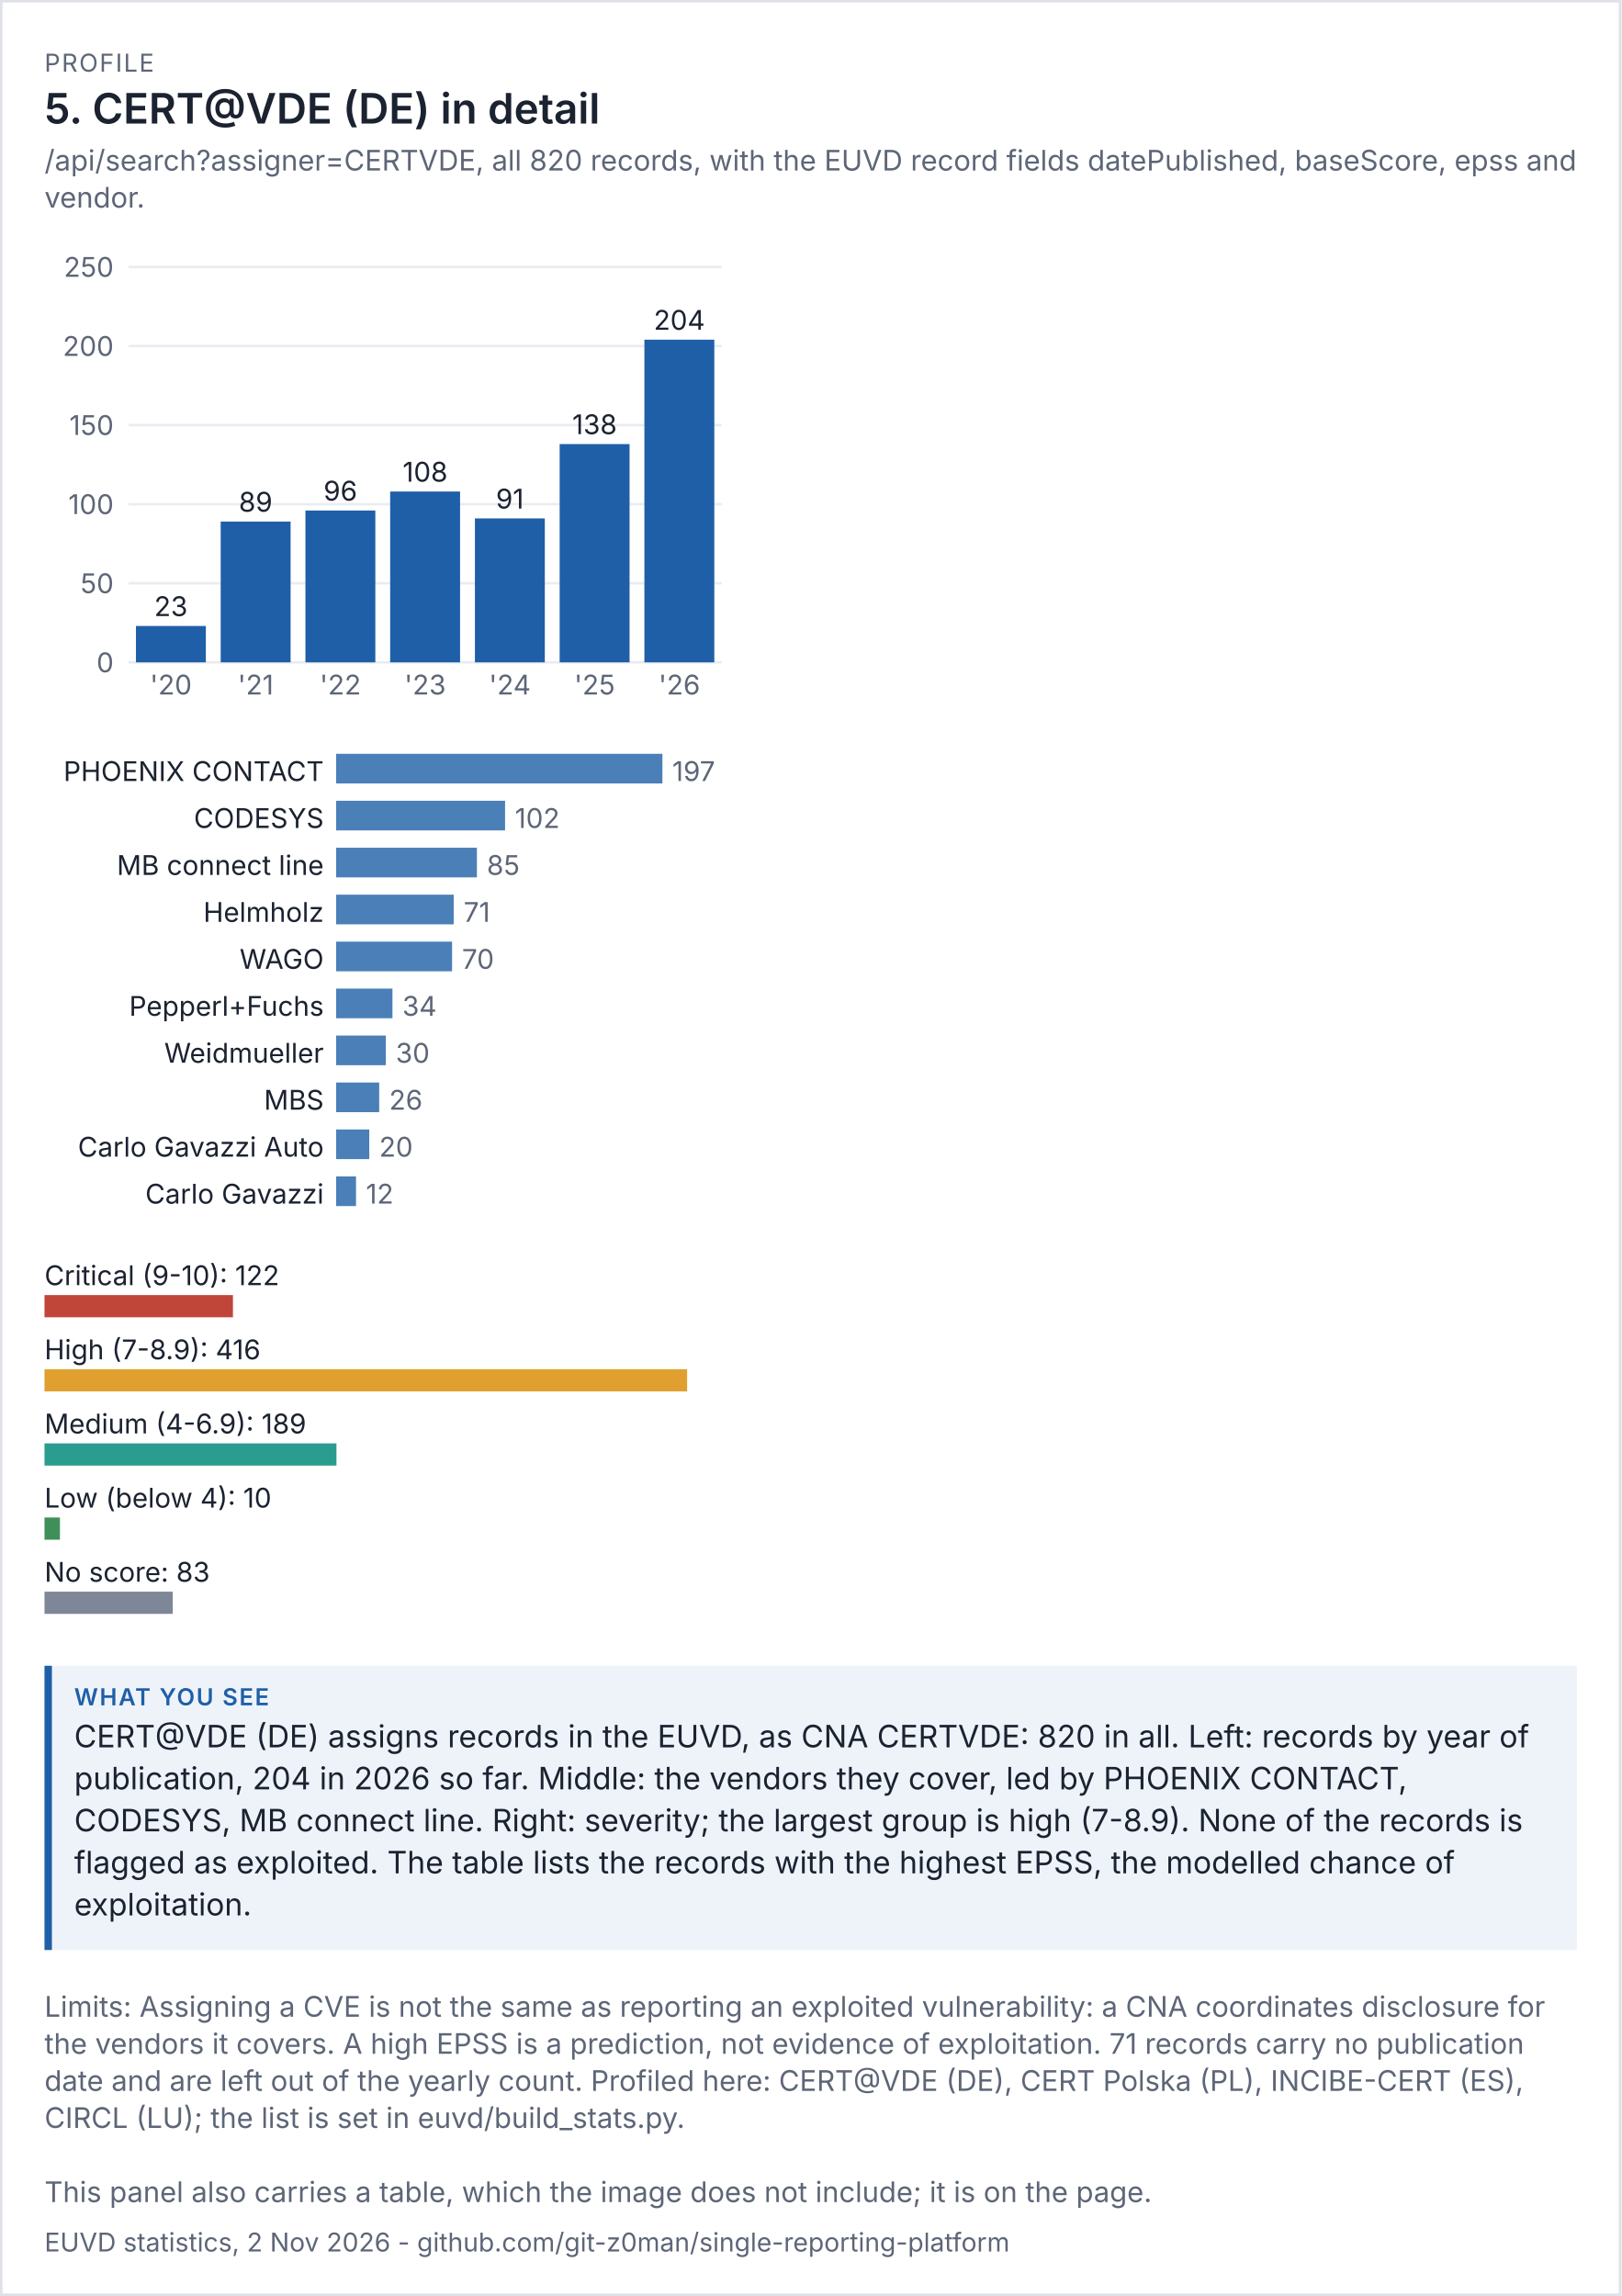
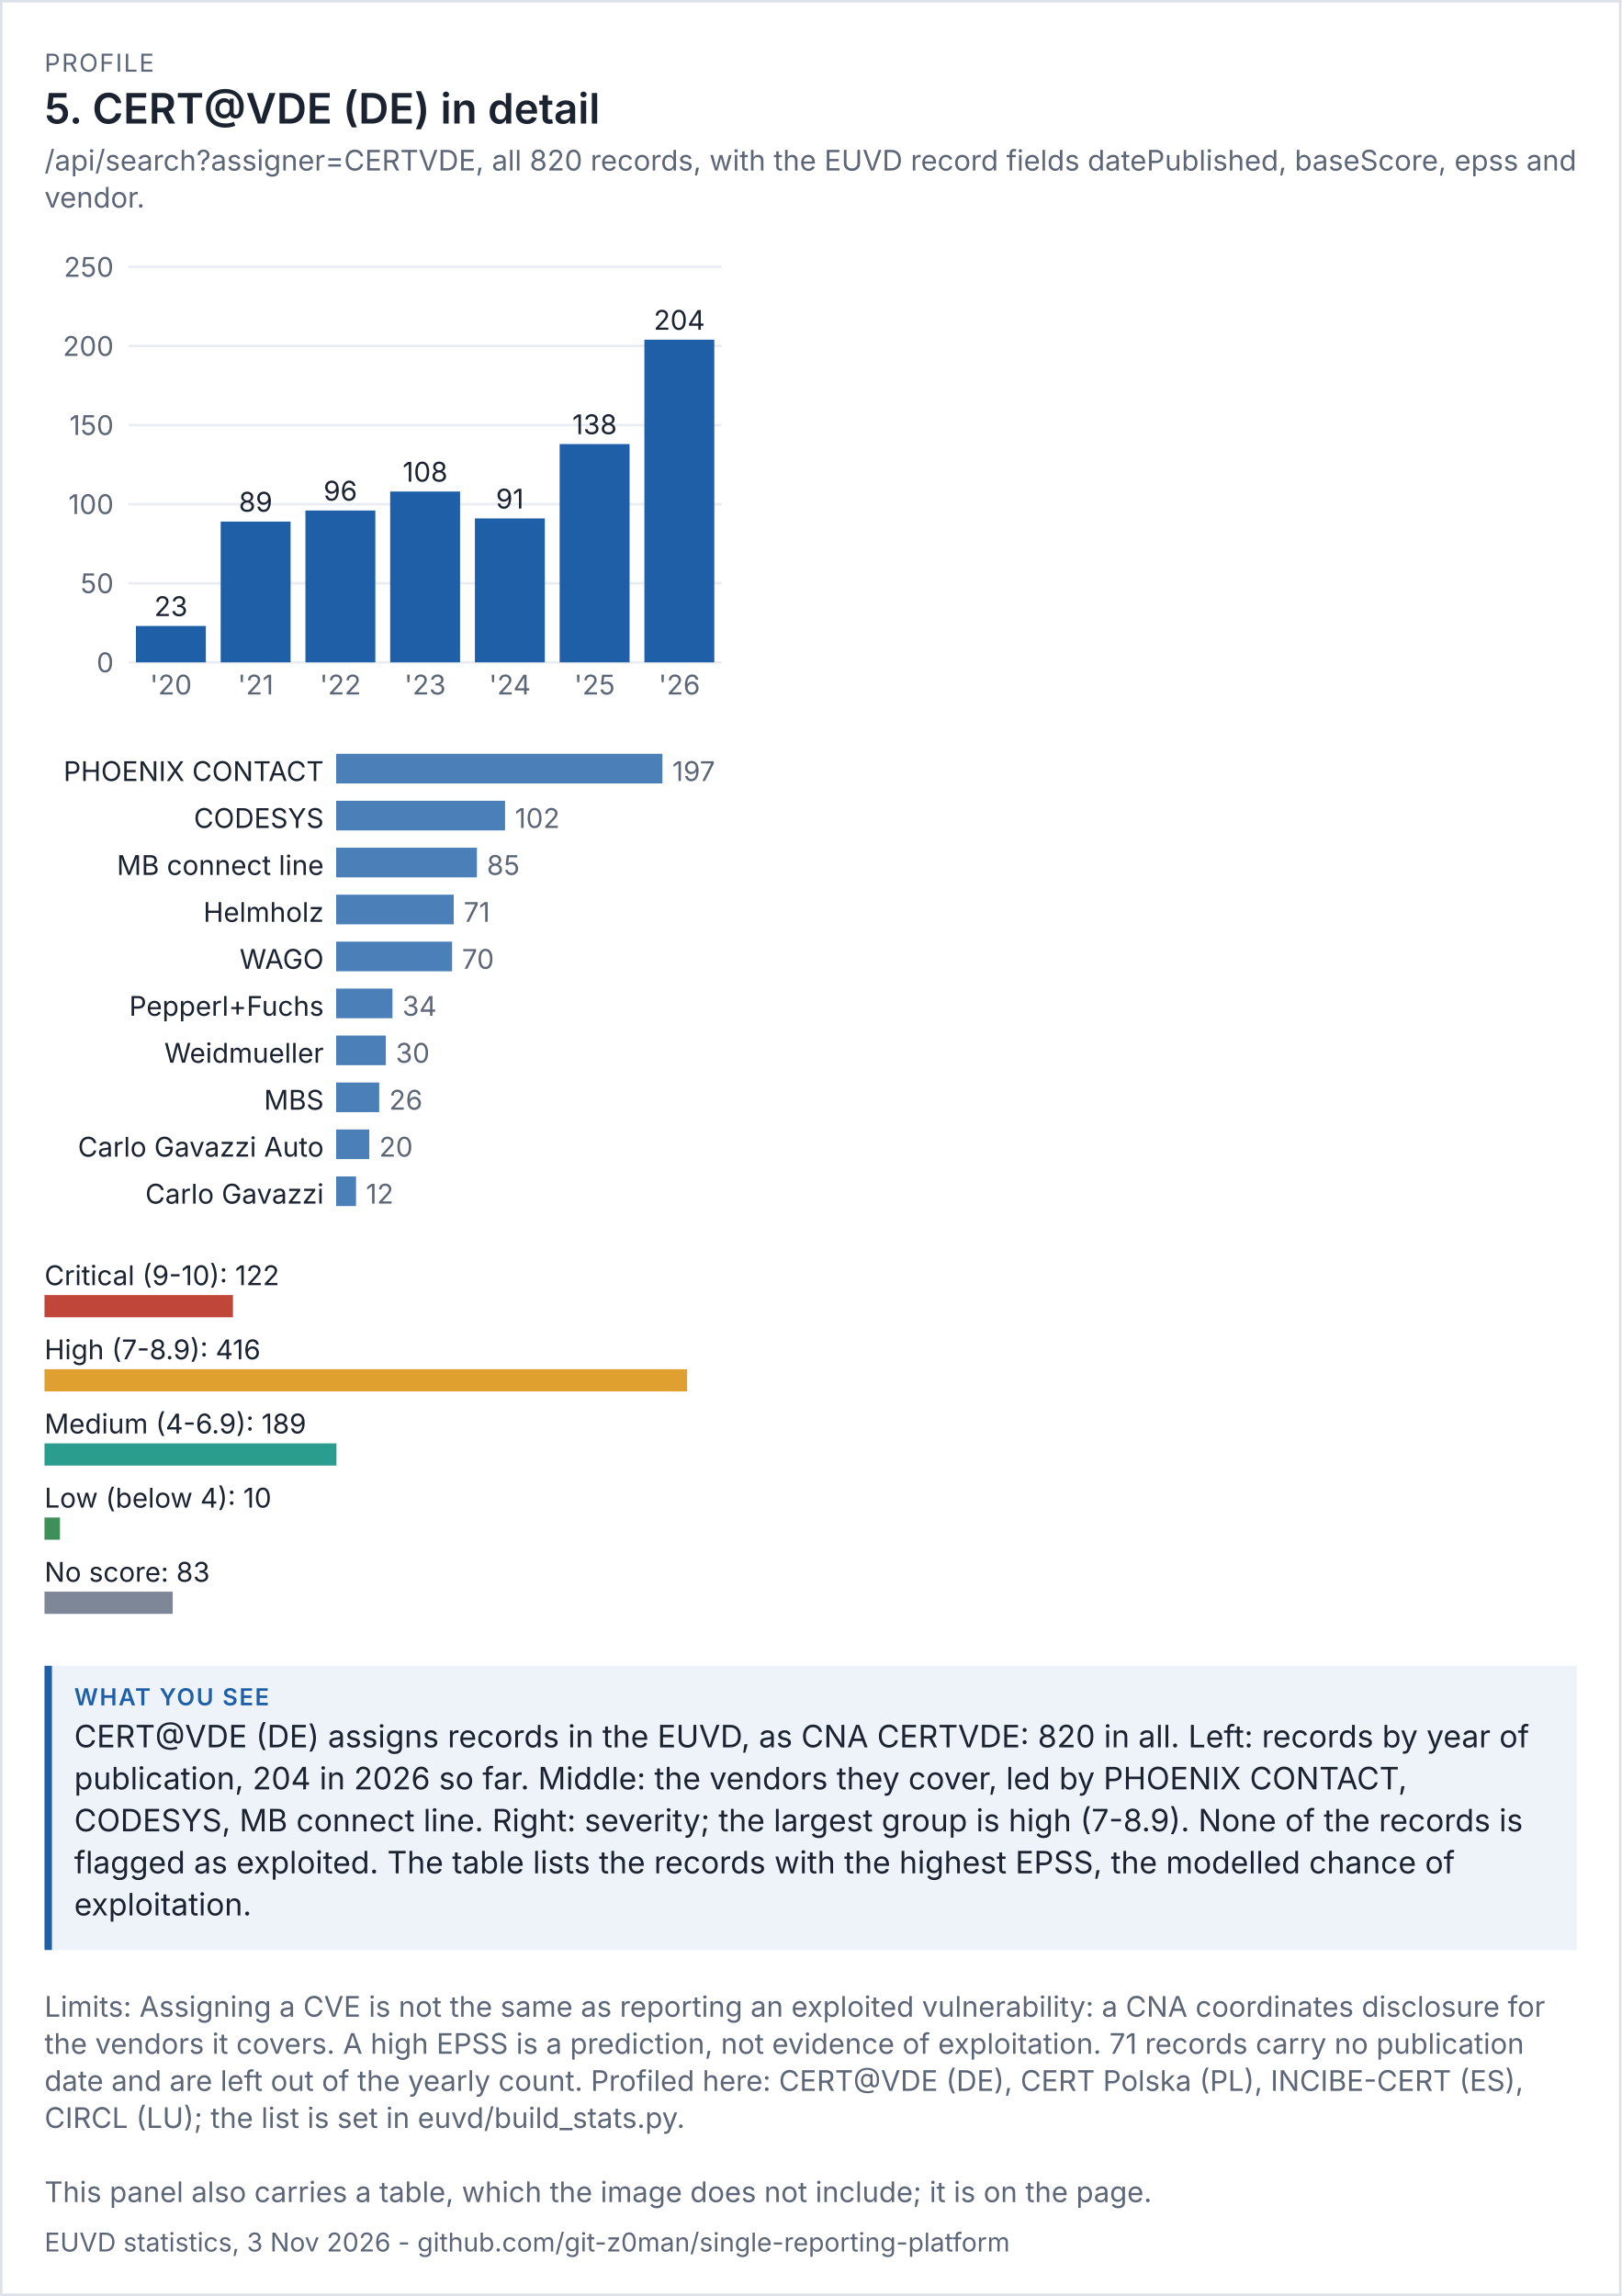
<svg xmlns="http://www.w3.org/2000/svg" viewBox="0 0 656 929" width="656" height="929" font-family="system-ui,-apple-system,'Segoe UI',sans-serif">
  <rect width="100%" height="100%" fill="#ffffff" />
  <rect x="0.5" y="0.5" width="655" height="928" fill="none" stroke="#dde1e8" />
  <text x="18" y="29" font-size="10" letter-spacing="0.6" fill="#5d6677">PROFILE</text>
  <text x="18" y="50" font-size="17" fill="#1b2230" font-weight="600">5. CERT@VDE (DE) in detail</text>
  <text x="18" y="69" font-size="11.5" fill="#5d6677">/api/search?assigner=CERTVDE, all 820 records, with the EUVD record fields datePublished, baseScore, epss and</text>
  <text x="18" y="84" font-size="11.5" fill="#5d6677">vendor.</text>
  <g transform="translate(18,94) scale(1)" font-size="11">
    <svg viewBox="0 0 280 200" role="img" width="280" height="200">
      <g>
        <line x1="34" x2="274" y1="174" y2="174" stroke="rgb(233, 236, 241)" />
        <text x="28" y="178" text-anchor="end" fill="rgb(93, 102, 119)">0</text>
        <line x1="34" x2="274" y1="142" y2="142" stroke="rgb(233, 236, 241)" />
        <text x="28" y="146" text-anchor="end" fill="rgb(93, 102, 119)">50</text>
        <line x1="34" x2="274" y1="110" y2="110" stroke="rgb(233, 236, 241)" />
        <text x="28" y="114" text-anchor="end" fill="rgb(93, 102, 119)">100</text>
        <line x1="34" x2="274" y1="78" y2="78" stroke="rgb(233, 236, 241)" />
        <text x="28" y="82" text-anchor="end" fill="rgb(93, 102, 119)">150</text>
        <line x1="34" x2="274" y1="46" y2="46" stroke="rgb(233, 236, 241)" />
        <text x="28" y="50" text-anchor="end" fill="rgb(93, 102, 119)">200</text>
        <line x1="34" x2="274" y1="14" y2="14" stroke="rgb(233, 236, 241)" />
        <text x="28" y="18" text-anchor="end" fill="rgb(93, 102, 119)">250</text>
        <rect x="37" y="159.28" width="28.286" height="14.72" fill="rgb(31, 95, 168)" />
        <text x="51.143" y="155.28" text-anchor="middle" class="t" fill="rgb(27, 34, 48)">23</text>
        <text x="51.143" y="187" text-anchor="middle" fill="rgb(93, 102, 119)">'20</text>
        <rect x="71.286" y="117.04" width="28.286" height="56.96" fill="rgb(31, 95, 168)" />
        <text x="85.429" y="113.04" text-anchor="middle" class="t" fill="rgb(27, 34, 48)">89</text>
        <text x="85.429" y="187" text-anchor="middle" fill="rgb(93, 102, 119)">'21</text>
        <rect x="105.571" y="112.56" width="28.286" height="61.44" fill="rgb(31, 95, 168)" />
        <text x="119.714" y="108.56" text-anchor="middle" class="t" fill="rgb(27, 34, 48)">96</text>
        <text x="119.714" y="187" text-anchor="middle" fill="rgb(93, 102, 119)">'22</text>
        <rect x="139.857" y="104.88" width="28.286" height="69.12" fill="rgb(31, 95, 168)" />
        <text x="154" y="100.88" text-anchor="middle" class="t" fill="rgb(27, 34, 48)">108</text>
        <text x="154" y="187" text-anchor="middle" fill="rgb(93, 102, 119)">'23</text>
        <rect x="174.143" y="115.76" width="28.286" height="58.24" fill="rgb(31, 95, 168)" />
        <text x="188.286" y="111.76" text-anchor="middle" class="t" fill="rgb(27, 34, 48)">91</text>
        <text x="188.286" y="187" text-anchor="middle" fill="rgb(93, 102, 119)">'24</text>
        <rect x="208.429" y="85.68" width="28.286" height="88.32" fill="rgb(31, 95, 168)" />
        <text x="222.571" y="81.68" text-anchor="middle" class="t" fill="rgb(27, 34, 48)">138</text>
        <text x="222.571" y="187" text-anchor="middle" fill="rgb(93, 102, 119)">'25</text>
        <rect x="242.714" y="43.44" width="28.286" height="130.56" fill="rgb(31, 95, 168)" />
        <text x="256.857" y="39.44" text-anchor="middle" class="t" fill="rgb(27, 34, 48)">204</text>
        <text x="256.857" y="187" text-anchor="middle" fill="rgb(93, 102, 119)">'26</text>
      </g>
    </svg>
  </g>
  <g transform="translate(18,302) scale(1)" font-size="11">
    <svg viewBox="0 0 280 196" role="img" width="280" height="196">
      <g>
        <text x="113" y="14" text-anchor="end" class="t" fill="rgb(27, 34, 48)">PHOENIX CONTACT</text>
        <rect x="118" y="3" width="132" height="12" fill="rgb(75, 127, 184)" />
        <text x="254" y="14" fill="rgb(93, 102, 119)">197</text>
        <text x="113" y="33" text-anchor="end" class="t" fill="rgb(27, 34, 48)">CODESYS</text>
        <rect x="118" y="22" width="68.345" height="12" fill="rgb(75, 127, 184)" />
        <text x="190.345" y="33" fill="rgb(93, 102, 119)">102</text>
        <text x="113" y="52" text-anchor="end" class="t" fill="rgb(27, 34, 48)">MB connect line</text>
        <rect x="118" y="41" width="56.954" height="12" fill="rgb(75, 127, 184)" />
        <text x="178.954" y="52" fill="rgb(93, 102, 119)">85</text>
        <text x="113" y="71" text-anchor="end" class="t" fill="rgb(27, 34, 48)">Helmholz</text>
        <rect x="118" y="60" width="47.574" height="12" fill="rgb(75, 127, 184)" />
        <text x="169.574" y="71" fill="rgb(93, 102, 119)">71</text>
        <text x="113" y="90" text-anchor="end" class="t" fill="rgb(27, 34, 48)">WAGO</text>
        <rect x="118" y="79" width="46.904" height="12" fill="rgb(75, 127, 184)" />
        <text x="168.904" y="90" fill="rgb(93, 102, 119)">70</text>
        <text x="113" y="109" text-anchor="end" class="t" fill="rgb(27, 34, 48)">Pepperl+Fuchs</text>
        <rect x="118" y="98" width="22.782" height="12" fill="rgb(75, 127, 184)" />
        <text x="144.782" y="109" fill="rgb(93, 102, 119)">34</text>
        <text x="113" y="128" text-anchor="end" class="t" fill="rgb(27, 34, 48)">Weidmueller</text>
        <rect x="118" y="117" width="20.102" height="12" fill="rgb(75, 127, 184)" />
        <text x="142.102" y="128" fill="rgb(93, 102, 119)">30</text>
        <text x="113" y="147" text-anchor="end" class="t" fill="rgb(27, 34, 48)">MBS</text>
        <rect x="118" y="136" width="17.421" height="12" fill="rgb(75, 127, 184)" />
        <text x="139.421" y="147" fill="rgb(93, 102, 119)">26</text>
        <text x="113" y="166" text-anchor="end" class="t" fill="rgb(27, 34, 48)">Carlo Gavazzi Auto</text>
        <rect x="118" y="155" width="13.401" height="12" fill="rgb(75, 127, 184)" />
        <text x="135.401" y="166" fill="rgb(93, 102, 119)">20</text>
        <text x="113" y="185" text-anchor="end" class="t" fill="rgb(27, 34, 48)">Carlo Gavazzi</text>
        <rect x="118" y="174" width="8.041" height="12" fill="rgb(75, 127, 184)" />
        <text x="130.041" y="185" fill="rgb(93, 102, 119)">12</text>
      </g>
    </svg>
  </g>
  <g transform="translate(18,506) scale(1)" font-size="11">
    <svg viewBox="0 0 280 156" role="img" width="280" height="156">
      <g>
        <text x="0" y="14" class="t" fill="rgb(27, 34, 48)">Critical (9-10): 122</text>
        <rect x="0" y="18" width="76.25" height="9" fill="rgb(192, 70, 58)" />
        <text x="0" y="44" class="t" fill="rgb(27, 34, 48)">High (7-8.9): 416</text>
        <rect x="0" y="48" width="260" height="9" fill="rgb(224, 160, 48)" />
        <text x="0" y="74" class="t" fill="rgb(27, 34, 48)">Medium (4-6.9): 189</text>
        <rect x="0" y="78" width="118.125" height="9" fill="rgb(42, 157, 143)" />
        <text x="0" y="104" class="t" fill="rgb(27, 34, 48)">Low (below 4): 10</text>
        <rect x="0" y="108" width="6.25" height="9" fill="rgb(63, 143, 91)" />
        <text x="0" y="134" class="t" fill="rgb(27, 34, 48)">No score: 83</text>
        <rect x="0" y="138" width="51.875" height="9" fill="rgb(125, 135, 152)" />
      </g>
    </svg>
  </g>
  <rect x="18" y="674" width="620" height="115" fill="#eef3fa" />
  <rect x="18" y="674" width="3" height="115" fill="#1f5fa8" />
  <text x="30" y="690" font-size="9.5" letter-spacing="0.6" font-weight="600" fill="#1f5fa8">WHAT YOU SEE</text>
  <text x="30" y="707" font-size="12.5" fill="#1b2230">CERT@VDE (DE) assigns records in the EUVD, as CNA CERTVDE: 820 in all. Left: records by year of</text>
  <text x="30" y="724" font-size="12.5" fill="#1b2230">publication, 204 in 2026 so far. Middle: the vendors they cover, led by PHOENIX CONTACT,</text>
  <text x="30" y="741" font-size="12.5" fill="#1b2230">CODESYS, MB connect line. Right: severity; the largest group is high (7-8.9). None of the records is</text>
  <text x="30" y="758" font-size="12.5" fill="#1b2230">flagged as exploited. The table lists the records with the highest EPSS, the modelled chance of</text>
  <text x="30" y="775" font-size="12.5" fill="#1b2230">exploitation.</text>
  <text x="18" y="816" font-size="11.5" fill="#5d6677">Limits: Assigning a CVE is not the same as reporting an exploited vulnerability: a CNA coordinates disclosure for</text>
  <text x="18" y="831" font-size="11.5" fill="#5d6677">the vendors it covers. A high EPSS is a prediction, not evidence of exploitation. 71 records carry no publication</text>
  <text x="18" y="846" font-size="11.5" fill="#5d6677">date and are left out of the yearly count. Profiled here: CERT@VDE (DE), CERT Polska (PL), INCIBE-CERT (ES),</text>
  <text x="18" y="861" font-size="11.5" fill="#5d6677">CIRCL (LU); the list is set in euvd/build_stats.py.</text>
  <text x="18" y="891" font-size="11.5" fill="#5d6677">This panel also carries a table, which the image does not include; it is on the page.</text>
-   <text x="18" y="911" font-size="10.5" fill="#5d6677">EUVD statistics, 2 Nov 2026 - github.com/git-z0man/single-reporting-platform</text>
+   <text x="18" y="911" font-size="10.5" fill="#5d6677">EUVD statistics, 3 Nov 2026 - github.com/git-z0man/single-reporting-platform</text>
</svg>
